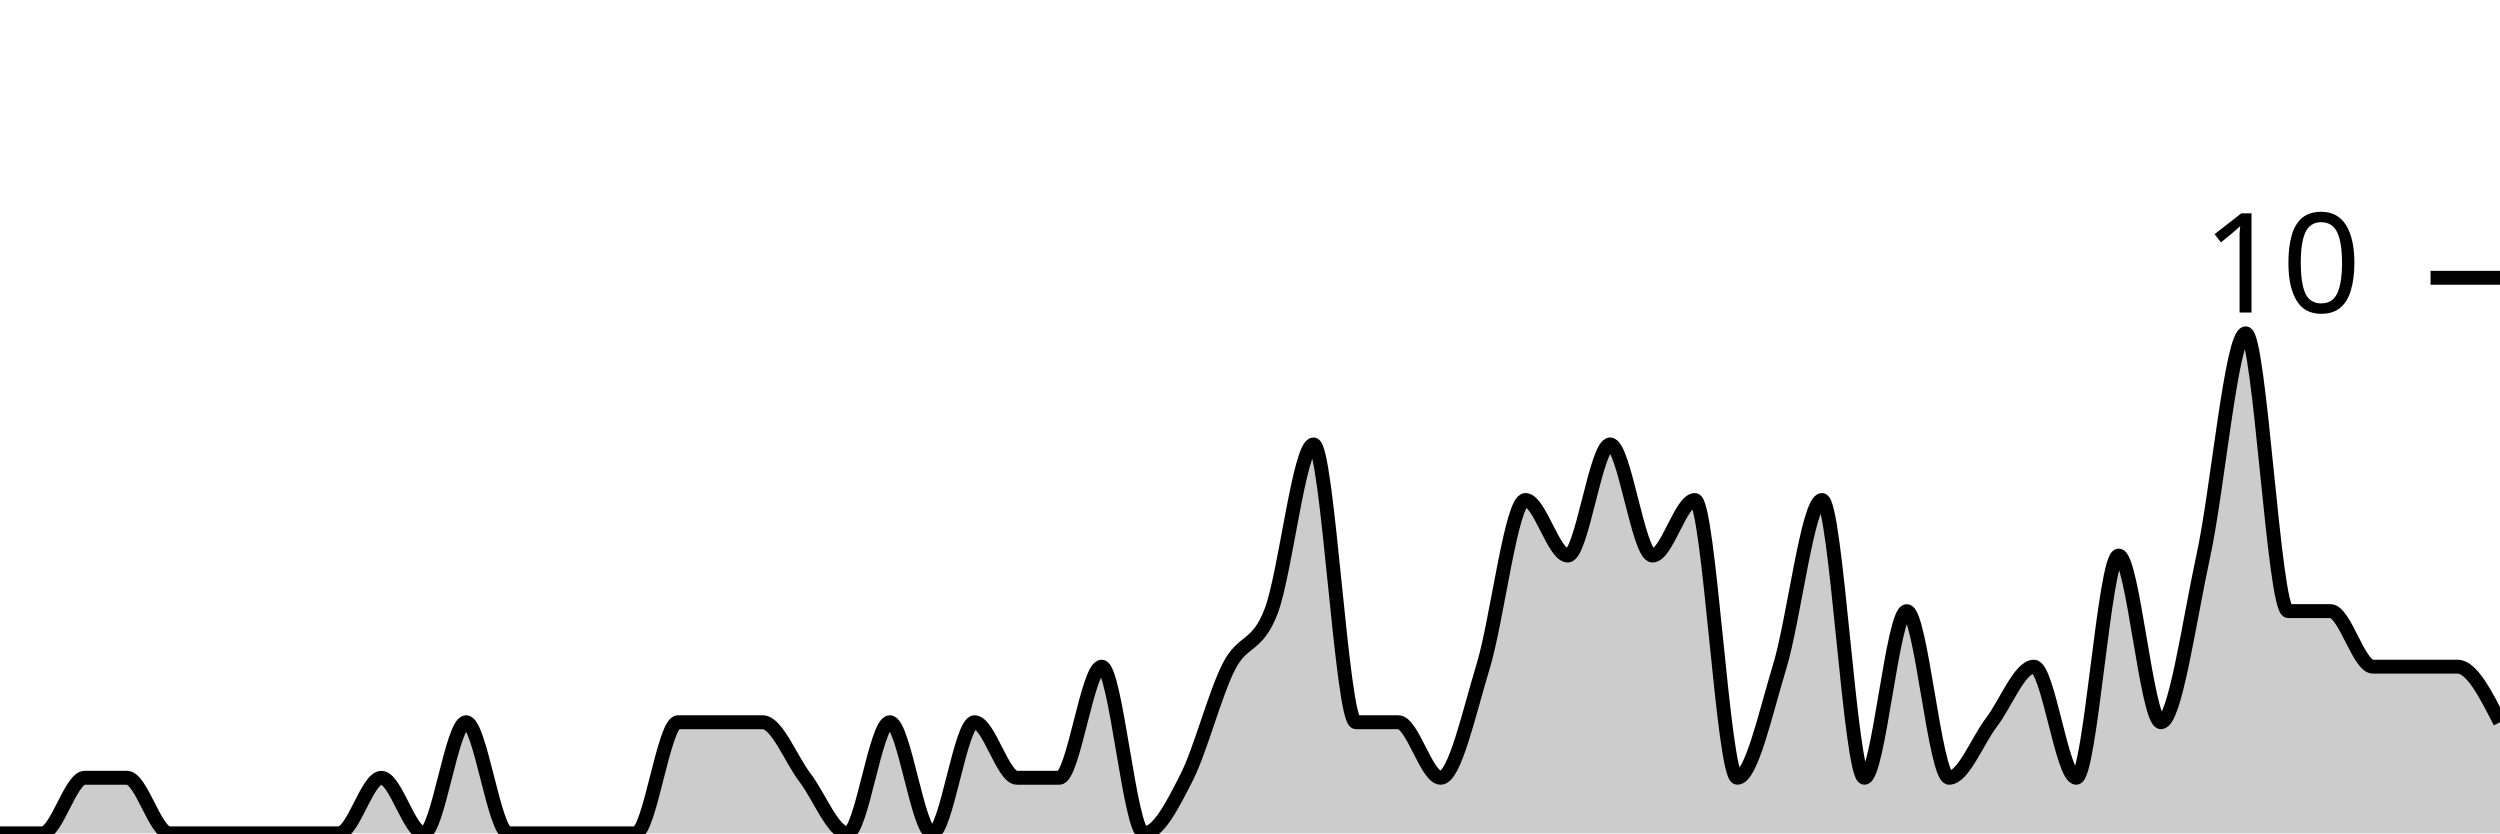
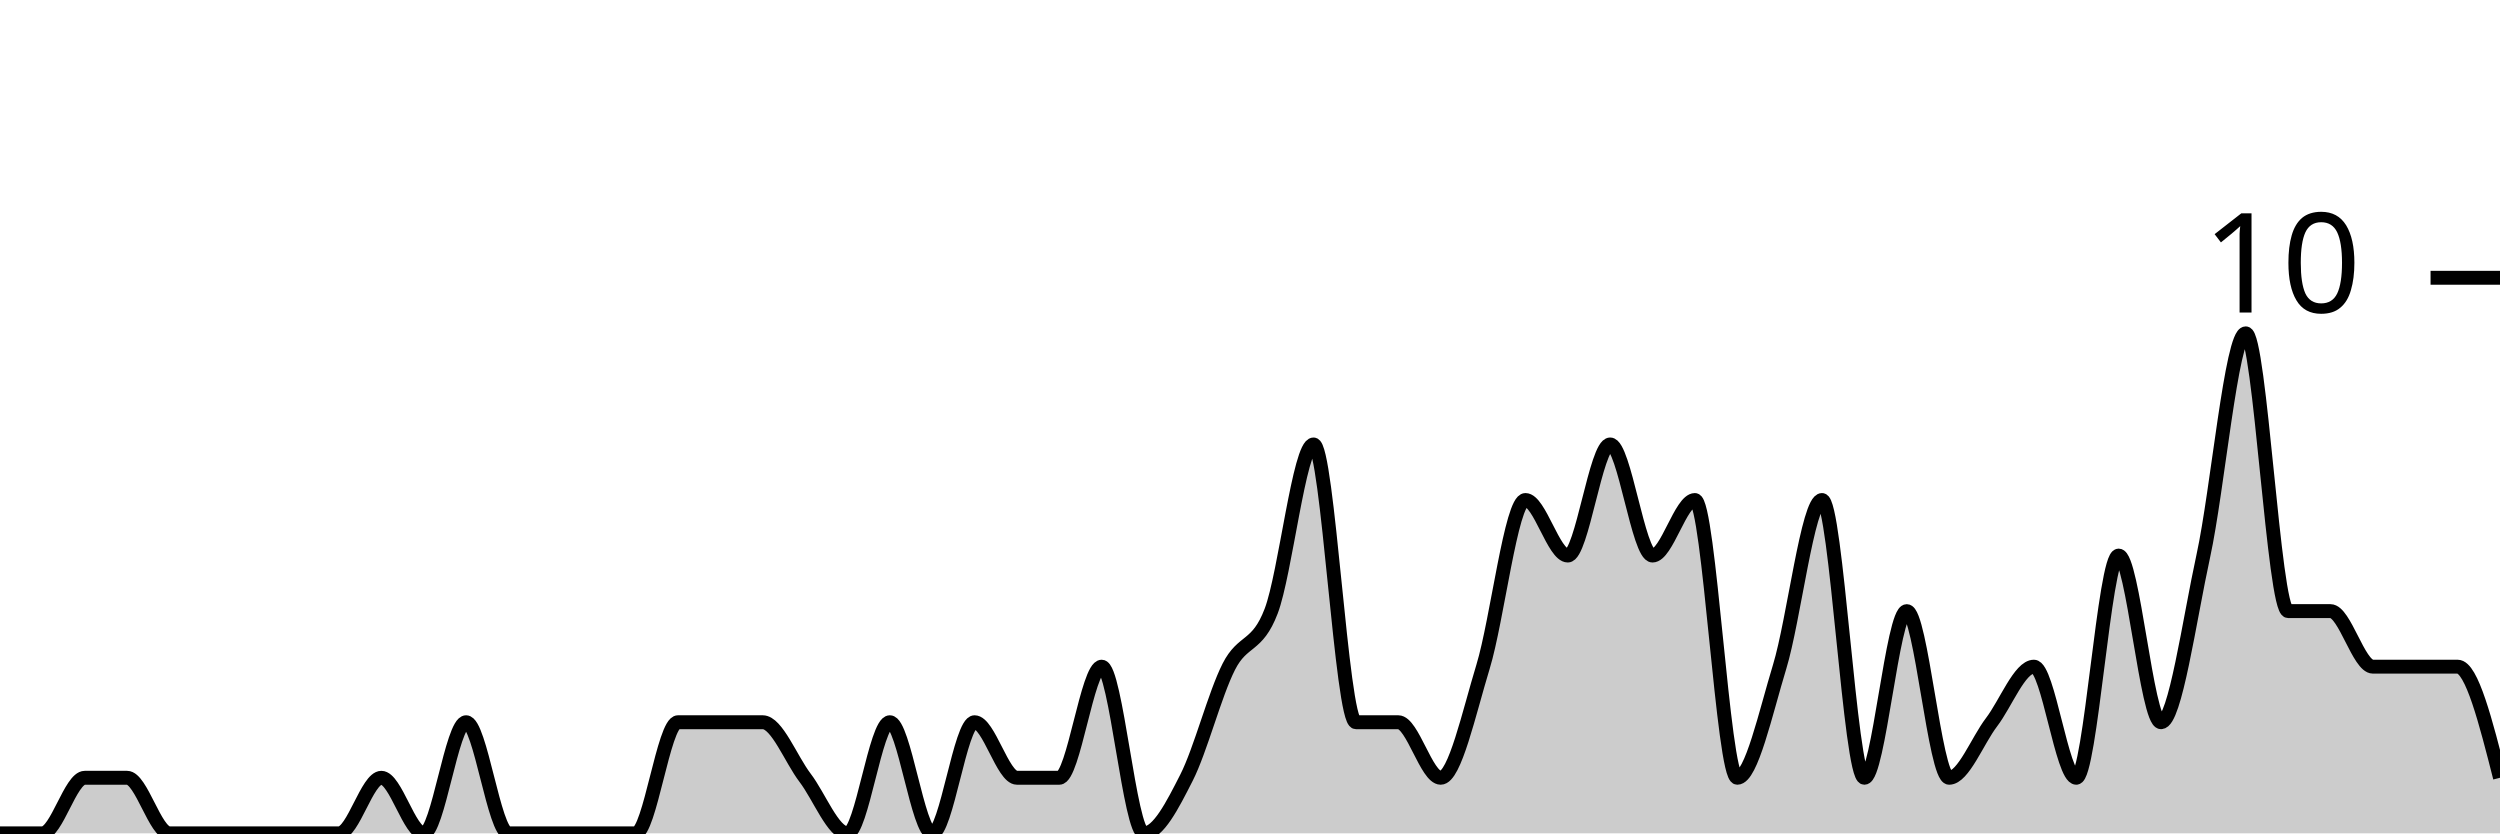
<svg xmlns="http://www.w3.org/2000/svg" viewBox="0 0 180 60">
  <g transform="translate(0,20)">
-     <path class="area" fill="rgba(0, 0, 0, 0.2)" d="M0,40C1.017,40,2.034,40,3.051,40C4.068,40,5.085,36,6.102,36C7.119,36,8.136,36,9.153,36C10.169,36,11.186,40,12.203,40C13.22,40,14.237,40,15.254,40C16.271,40,17.288,40,18.305,40C19.322,40,20.339,40,21.356,40C22.373,40,23.39,40,24.407,40C25.424,40,26.441,36,27.458,36C28.475,36,29.492,40,30.508,40C31.525,40,32.542,32,33.559,32C34.576,32,35.593,40,36.61,40C37.627,40,38.644,40,39.661,40C40.678,40,41.695,40,42.712,40C43.729,40,44.746,40,45.763,40C46.78,40,47.797,32,48.814,32C49.831,32,50.847,32,51.864,32C52.881,32,53.898,32,54.915,32C55.932,32,56.949,34.667,57.966,36C58.983,37.333,60,40,61.017,40C62.034,40,63.051,32,64.068,32C65.085,32,66.102,40,67.119,40C68.136,40,69.153,32,70.169,32C71.186,32,72.203,36,73.22,36C74.237,36,75.254,36,76.271,36C77.288,36,78.305,28,79.322,28C80.339,28,81.356,40,82.373,40C83.39,40,84.407,38,85.424,36C86.441,34,87.458,30,88.475,28C89.492,26,90.508,26.667,91.525,24C92.542,21.333,93.559,12,94.576,12C95.593,12,96.61,32,97.627,32C98.644,32,99.661,32,100.678,32C101.695,32,102.712,36,103.729,36C104.746,36,105.763,31.333,106.78,28C107.797,24.667,108.814,16,109.831,16C110.847,16,111.864,20,112.881,20C113.898,20,114.915,12,115.932,12C116.949,12,117.966,20,118.983,20C120,20,121.017,16,122.034,16C123.051,16,124.068,36,125.085,36C126.102,36,127.119,31.333,128.136,28C129.153,24.667,130.169,16,131.186,16C132.203,16,133.22,36,134.237,36C135.254,36,136.271,24,137.288,24C138.305,24,139.322,36,140.339,36C141.356,36,142.373,33.333,143.39,32C144.407,30.667,145.424,28,146.441,28C147.458,28,148.475,36,149.492,36C150.508,36,151.525,20,152.542,20C153.559,20,154.576,32,155.593,32C156.61,32,157.627,24.667,158.644,20C159.661,15.333,160.678,4,161.695,4C162.712,4,163.729,24,164.746,24C165.763,24,166.78,24,167.797,24C168.814,24,169.831,28,170.847,28C171.864,28,172.881,28,173.898,28C174.915,28,175.932,28,176.949,28C177.966,28,178.983,30,180,32L180,40C178.983,40,177.966,40,176.949,40C175.932,40,174.915,40,173.898,40C172.881,40,171.864,40,170.847,40C169.831,40,168.814,40,167.797,40C166.78,40,165.763,40,164.746,40C163.729,40,162.712,40,161.695,40C160.678,40,159.661,40,158.644,40C157.627,40,156.61,40,155.593,40C154.576,40,153.559,40,152.542,40C151.525,40,150.508,40,149.492,40C148.475,40,147.458,40,146.441,40C145.424,40,144.407,40,143.39,40C142.373,40,141.356,40,140.339,40C139.322,40,138.305,40,137.288,40C136.271,40,135.254,40,134.237,40C133.22,40,132.203,40,131.186,40C130.169,40,129.153,40,128.136,40C127.119,40,126.102,40,125.085,40C124.068,40,123.051,40,122.034,40C121.017,40,120,40,118.983,40C117.966,40,116.949,40,115.932,40C114.915,40,113.898,40,112.881,40C111.864,40,110.847,40,109.831,40C108.814,40,107.797,40,106.78,40C105.763,40,104.746,40,103.729,40C102.712,40,101.695,40,100.678,40C99.661,40,98.644,40,97.627,40C96.61,40,95.593,40,94.576,40C93.559,40,92.542,40,91.525,40C90.508,40,89.492,40,88.475,40C87.458,40,86.441,40,85.424,40C84.407,40,83.39,40,82.373,40C81.356,40,80.339,40,79.322,40C78.305,40,77.288,40,76.271,40C75.254,40,74.237,40,73.22,40C72.203,40,71.186,40,70.169,40C69.153,40,68.136,40,67.119,40C66.102,40,65.085,40,64.068,40C63.051,40,62.034,40,61.017,40C60,40,58.983,40,57.966,40C56.949,40,55.932,40,54.915,40C53.898,40,52.881,40,51.864,40C50.847,40,49.831,40,48.814,40C47.797,40,46.78,40,45.763,40C44.746,40,43.729,40,42.712,40C41.695,40,40.678,40,39.661,40C38.644,40,37.627,40,36.61,40C35.593,40,34.576,40,33.559,40C32.542,40,31.525,40,30.508,40C29.492,40,28.475,40,27.458,40C26.441,40,25.424,40,24.407,40C23.39,40,22.373,40,21.356,40C20.339,40,19.322,40,18.305,40C17.288,40,16.271,40,15.254,40C14.237,40,13.22,40,12.203,40C11.186,40,10.169,40,9.153,40C8.136,40,7.119,40,6.102,40C5.085,40,4.068,40,3.051,40C2.034,40,1.017,40,0,40Z" />
-     <path class="line" stroke="black" fill="none" d="M0,40C1.017,40,2.034,40,3.051,40C4.068,40,5.085,36,6.102,36C7.119,36,8.136,36,9.153,36C10.169,36,11.186,40,12.203,40C13.22,40,14.237,40,15.254,40C16.271,40,17.288,40,18.305,40C19.322,40,20.339,40,21.356,40C22.373,40,23.39,40,24.407,40C25.424,40,26.441,36,27.458,36C28.475,36,29.492,40,30.508,40C31.525,40,32.542,32,33.559,32C34.576,32,35.593,40,36.61,40C37.627,40,38.644,40,39.661,40C40.678,40,41.695,40,42.712,40C43.729,40,44.746,40,45.763,40C46.78,40,47.797,32,48.814,32C49.831,32,50.847,32,51.864,32C52.881,32,53.898,32,54.915,32C55.932,32,56.949,34.667,57.966,36C58.983,37.333,60,40,61.017,40C62.034,40,63.051,32,64.068,32C65.085,32,66.102,40,67.119,40C68.136,40,69.153,32,70.169,32C71.186,32,72.203,36,73.22,36C74.237,36,75.254,36,76.271,36C77.288,36,78.305,28,79.322,28C80.339,28,81.356,40,82.373,40C83.39,40,84.407,38,85.424,36C86.441,34,87.458,30,88.475,28C89.492,26,90.508,26.667,91.525,24C92.542,21.333,93.559,12,94.576,12C95.593,12,96.61,32,97.627,32C98.644,32,99.661,32,100.678,32C101.695,32,102.712,36,103.729,36C104.746,36,105.763,31.333,106.78,28C107.797,24.667,108.814,16,109.831,16C110.847,16,111.864,20,112.881,20C113.898,20,114.915,12,115.932,12C116.949,12,117.966,20,118.983,20C120,20,121.017,16,122.034,16C123.051,16,124.068,36,125.085,36C126.102,36,127.119,31.333,128.136,28C129.153,24.667,130.169,16,131.186,16C132.203,16,133.22,36,134.237,36C135.254,36,136.271,24,137.288,24C138.305,24,139.322,36,140.339,36C141.356,36,142.373,33.333,143.39,32C144.407,30.667,145.424,28,146.441,28C147.458,28,148.475,36,149.492,36C150.508,36,151.525,20,152.542,20C153.559,20,154.576,32,155.593,32C156.61,32,157.627,24.667,158.644,20C159.661,15.333,160.678,4,161.695,4C162.712,4,163.729,24,164.746,24C165.763,24,166.78,24,167.797,24C168.814,24,169.831,28,170.847,28C171.864,28,172.881,28,173.898,28C174.915,28,175.932,28,176.949,28C177.966,28,178.983,30,180,32" />
+     <path class="area" fill="rgba(0, 0, 0, 0.2)" d="M0,40C1.017,40,2.034,40,3.051,40C4.068,40,5.085,36,6.102,36C7.119,36,8.136,36,9.153,36C10.169,36,11.186,40,12.203,40C13.22,40,14.237,40,15.254,40C16.271,40,17.288,40,18.305,40C19.322,40,20.339,40,21.356,40C22.373,40,23.39,40,24.407,40C25.424,40,26.441,36,27.458,36C28.475,36,29.492,40,30.508,40C31.525,40,32.542,32,33.559,32C34.576,32,35.593,40,36.61,40C37.627,40,38.644,40,39.661,40C40.678,40,41.695,40,42.712,40C43.729,40,44.746,40,45.763,40C46.78,40,47.797,32,48.814,32C49.831,32,50.847,32,51.864,32C52.881,32,53.898,32,54.915,32C55.932,32,56.949,34.667,57.966,36C58.983,37.333,60,40,61.017,40C62.034,40,63.051,32,64.068,32C65.085,32,66.102,40,67.119,40C68.136,40,69.153,32,70.169,32C71.186,32,72.203,36,73.22,36C74.237,36,75.254,36,76.271,36C77.288,36,78.305,28,79.322,28C80.339,28,81.356,40,82.373,40C83.39,40,84.407,38,85.424,36C86.441,34,87.458,30,88.475,28C89.492,26,90.508,26.667,91.525,24C92.542,21.333,93.559,12,94.576,12C95.593,12,96.61,32,97.627,32C98.644,32,99.661,32,100.678,32C101.695,32,102.712,36,103.729,36C104.746,36,105.763,31.333,106.78,28C107.797,24.667,108.814,16,109.831,16C110.847,16,111.864,20,112.881,20C113.898,20,114.915,12,115.932,12C116.949,12,117.966,20,118.983,20C120,20,121.017,16,122.034,16C123.051,16,124.068,36,125.085,36C126.102,36,127.119,31.333,128.136,28C129.153,24.667,130.169,16,131.186,16C132.203,16,133.22,36,134.237,36C135.254,36,136.271,24,137.288,24C138.305,24,139.322,36,140.339,36C141.356,36,142.373,33.333,143.39,32C144.407,30.667,145.424,28,146.441,28C147.458,28,148.475,36,149.492,36C150.508,36,151.525,20,152.542,20C153.559,20,154.576,32,155.593,32C156.61,32,157.627,24.667,158.644,20C159.661,15.333,160.678,4,161.695,4C162.712,4,163.729,24,164.746,24C165.763,24,166.78,24,167.797,24C168.814,24,169.831,28,170.847,28C171.864,28,172.881,28,173.898,28C174.915,28,175.932,28,176.949,28C177.966,28,178.983,32,180,36L180,40C178.983,40,177.966,40,176.949,40C175.932,40,174.915,40,173.898,40C172.881,40,171.864,40,170.847,40C169.831,40,168.814,40,167.797,40C166.78,40,165.763,40,164.746,40C163.729,40,162.712,40,161.695,40C160.678,40,159.661,40,158.644,40C157.627,40,156.61,40,155.593,40C154.576,40,153.559,40,152.542,40C151.525,40,150.508,40,149.492,40C148.475,40,147.458,40,146.441,40C145.424,40,144.407,40,143.39,40C142.373,40,141.356,40,140.339,40C139.322,40,138.305,40,137.288,40C136.271,40,135.254,40,134.237,40C133.22,40,132.203,40,131.186,40C130.169,40,129.153,40,128.136,40C127.119,40,126.102,40,125.085,40C124.068,40,123.051,40,122.034,40C121.017,40,120,40,118.983,40C117.966,40,116.949,40,115.932,40C114.915,40,113.898,40,112.881,40C111.864,40,110.847,40,109.831,40C108.814,40,107.797,40,106.78,40C105.763,40,104.746,40,103.729,40C102.712,40,101.695,40,100.678,40C99.661,40,98.644,40,97.627,40C96.61,40,95.593,40,94.576,40C93.559,40,92.542,40,91.525,40C90.508,40,89.492,40,88.475,40C87.458,40,86.441,40,85.424,40C84.407,40,83.39,40,82.373,40C81.356,40,80.339,40,79.322,40C78.305,40,77.288,40,76.271,40C75.254,40,74.237,40,73.22,40C72.203,40,71.186,40,70.169,40C69.153,40,68.136,40,67.119,40C66.102,40,65.085,40,64.068,40C63.051,40,62.034,40,61.017,40C60,40,58.983,40,57.966,40C56.949,40,55.932,40,54.915,40C53.898,40,52.881,40,51.864,40C50.847,40,49.831,40,48.814,40C47.797,40,46.78,40,45.763,40C44.746,40,43.729,40,42.712,40C41.695,40,40.678,40,39.661,40C38.644,40,37.627,40,36.61,40C35.593,40,34.576,40,33.559,40C32.542,40,31.525,40,30.508,40C29.492,40,28.475,40,27.458,40C26.441,40,25.424,40,24.407,40C23.39,40,22.373,40,21.356,40C20.339,40,19.322,40,18.305,40C17.288,40,16.271,40,15.254,40C14.237,40,13.22,40,12.203,40C11.186,40,10.169,40,9.153,40C8.136,40,7.119,40,6.102,40C5.085,40,4.068,40,3.051,40C2.034,40,1.017,40,0,40Z" />
+     <path class="line" stroke="black" fill="none" d="M0,40C1.017,40,2.034,40,3.051,40C4.068,40,5.085,36,6.102,36C7.119,36,8.136,36,9.153,36C10.169,36,11.186,40,12.203,40C13.22,40,14.237,40,15.254,40C16.271,40,17.288,40,18.305,40C19.322,40,20.339,40,21.356,40C22.373,40,23.39,40,24.407,40C25.424,40,26.441,36,27.458,36C28.475,36,29.492,40,30.508,40C31.525,40,32.542,32,33.559,32C34.576,32,35.593,40,36.61,40C37.627,40,38.644,40,39.661,40C40.678,40,41.695,40,42.712,40C43.729,40,44.746,40,45.763,40C46.78,40,47.797,32,48.814,32C49.831,32,50.847,32,51.864,32C52.881,32,53.898,32,54.915,32C55.932,32,56.949,34.667,57.966,36C58.983,37.333,60,40,61.017,40C62.034,40,63.051,32,64.068,32C65.085,32,66.102,40,67.119,40C68.136,40,69.153,32,70.169,32C71.186,32,72.203,36,73.22,36C74.237,36,75.254,36,76.271,36C77.288,36,78.305,28,79.322,28C80.339,28,81.356,40,82.373,40C83.39,40,84.407,38,85.424,36C86.441,34,87.458,30,88.475,28C89.492,26,90.508,26.667,91.525,24C92.542,21.333,93.559,12,94.576,12C95.593,12,96.61,32,97.627,32C98.644,32,99.661,32,100.678,32C101.695,32,102.712,36,103.729,36C104.746,36,105.763,31.333,106.78,28C107.797,24.667,108.814,16,109.831,16C110.847,16,111.864,20,112.881,20C113.898,20,114.915,12,115.932,12C116.949,12,117.966,20,118.983,20C120,20,121.017,16,122.034,16C123.051,16,124.068,36,125.085,36C126.102,36,127.119,31.333,128.136,28C129.153,24.667,130.169,16,131.186,16C132.203,16,133.22,36,134.237,36C135.254,36,136.271,24,137.288,24C138.305,24,139.322,36,140.339,36C141.356,36,142.373,33.333,143.39,32C144.407,30.667,145.424,28,146.441,28C147.458,28,148.475,36,149.492,36C150.508,36,151.525,20,152.542,20C153.559,20,154.576,32,155.593,32C156.61,32,157.627,24.667,158.644,20C159.661,15.333,160.678,4,161.695,4C162.712,4,163.729,24,164.746,24C165.763,24,166.78,24,167.797,24C168.814,24,169.831,28,170.847,28C171.864,28,172.881,28,173.898,28C174.915,28,175.932,28,176.949,28C177.966,28,178.983,32,180,36" />
    <path class="axis-ceiling" stroke-width="1" stroke="black" fill="none" d="M175,0L180,0" />
    <text class="axis-ceiling-label" font-family="sans-serif" text-anchor="end" font-size="10px" x="170" y="2.5">10</text>
  </g>
</svg>
